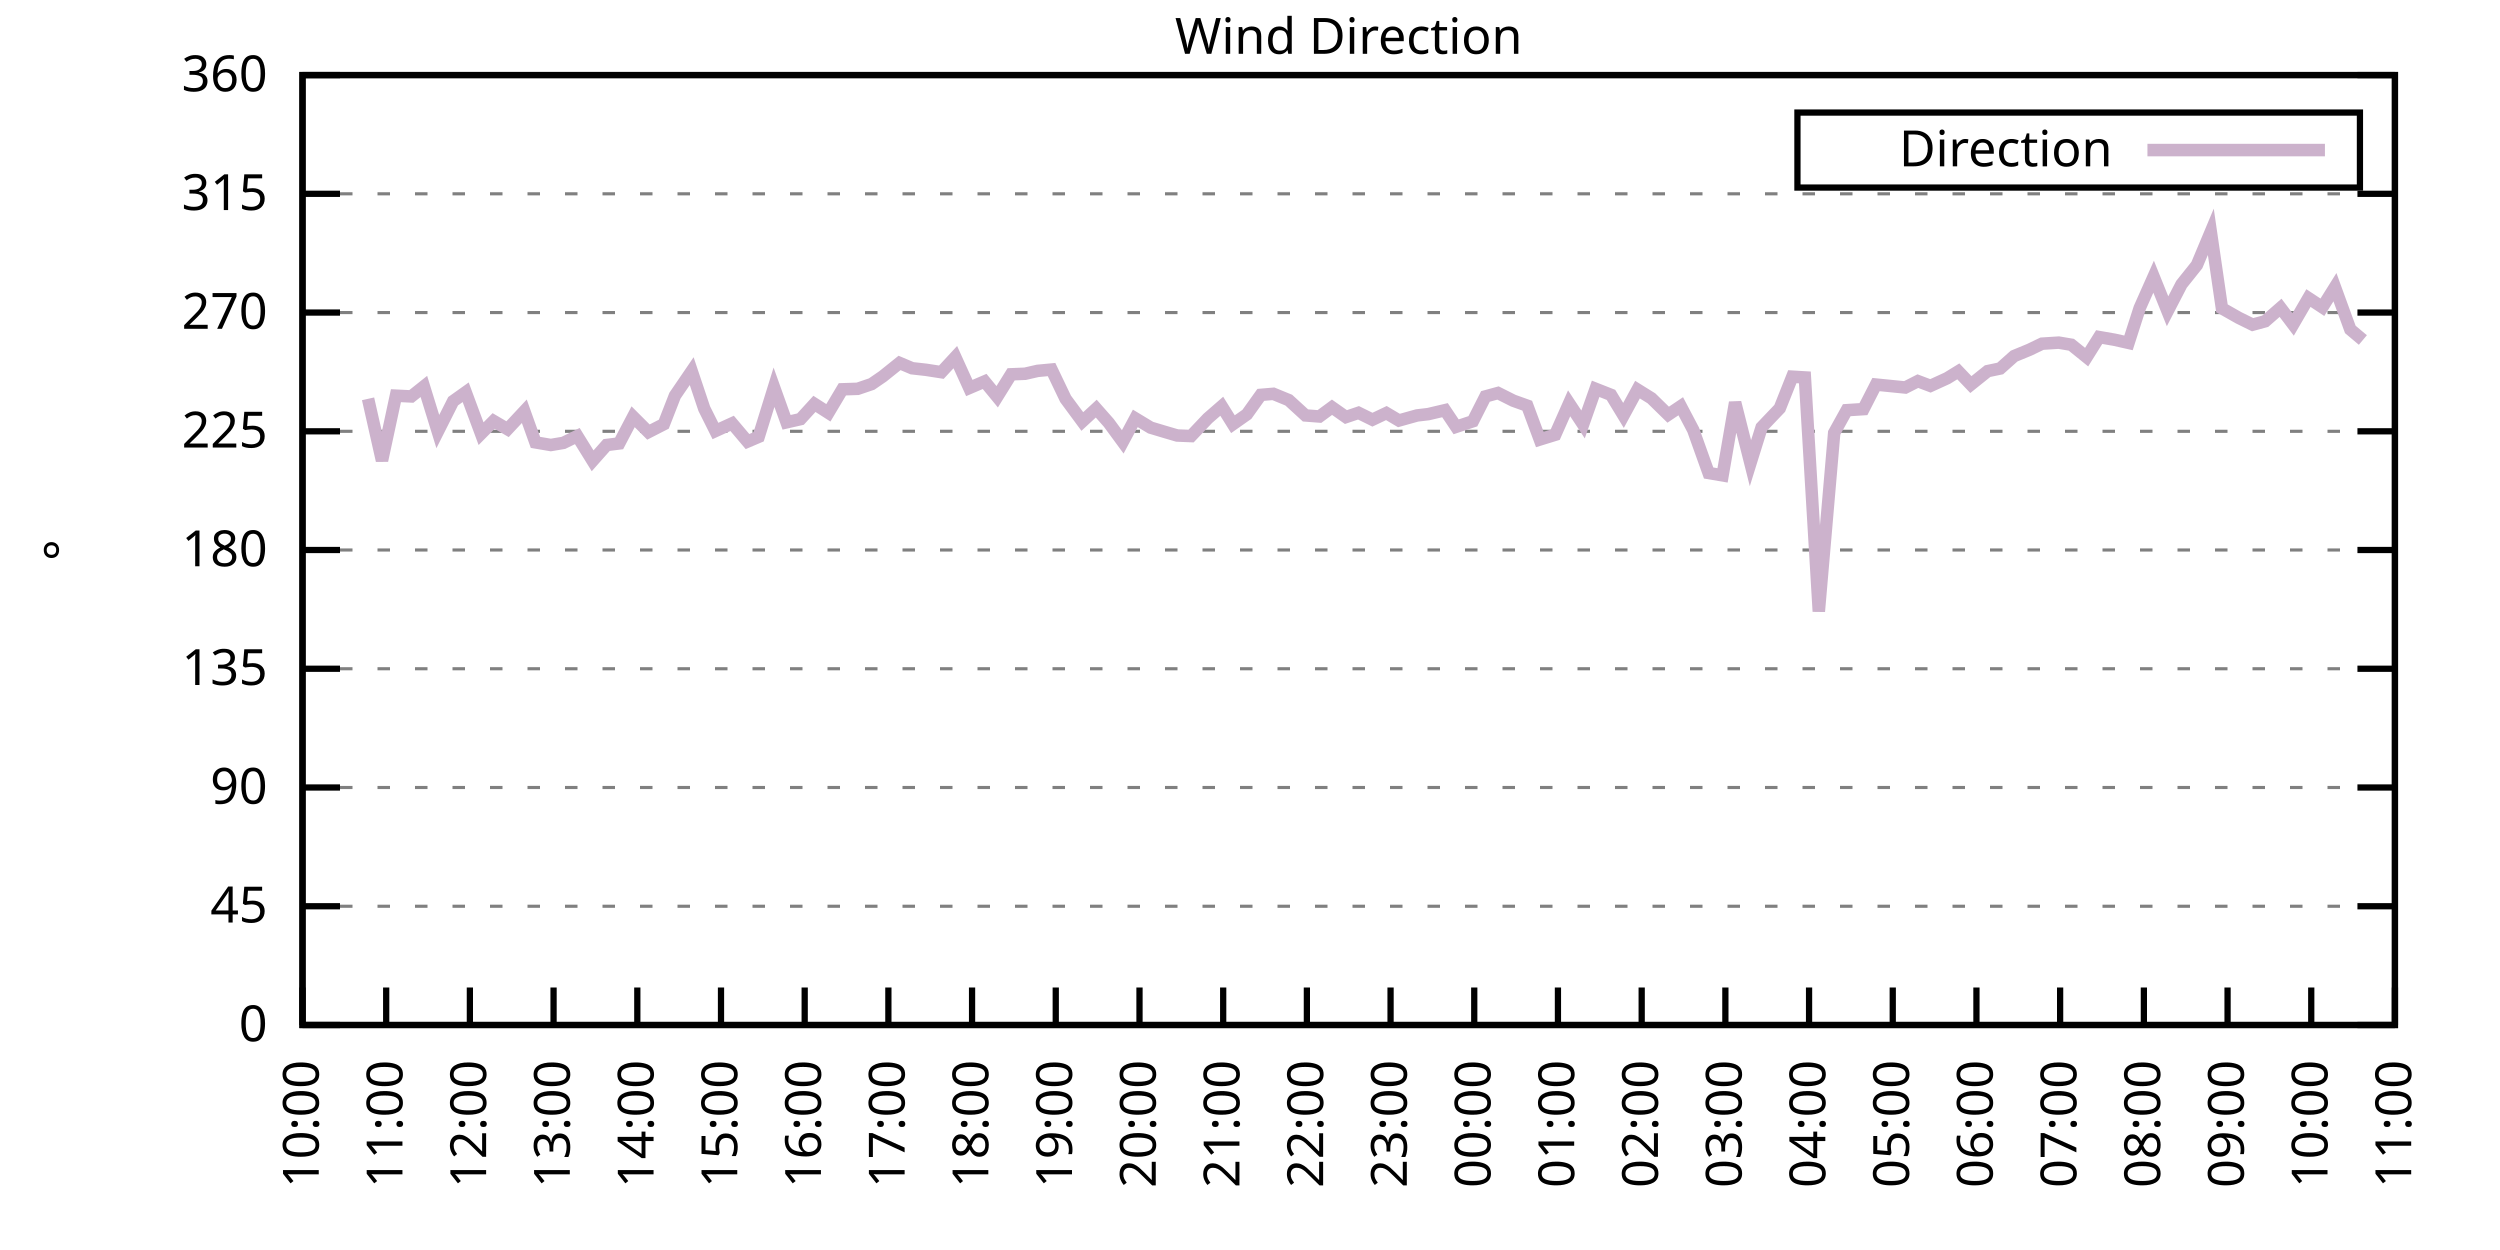
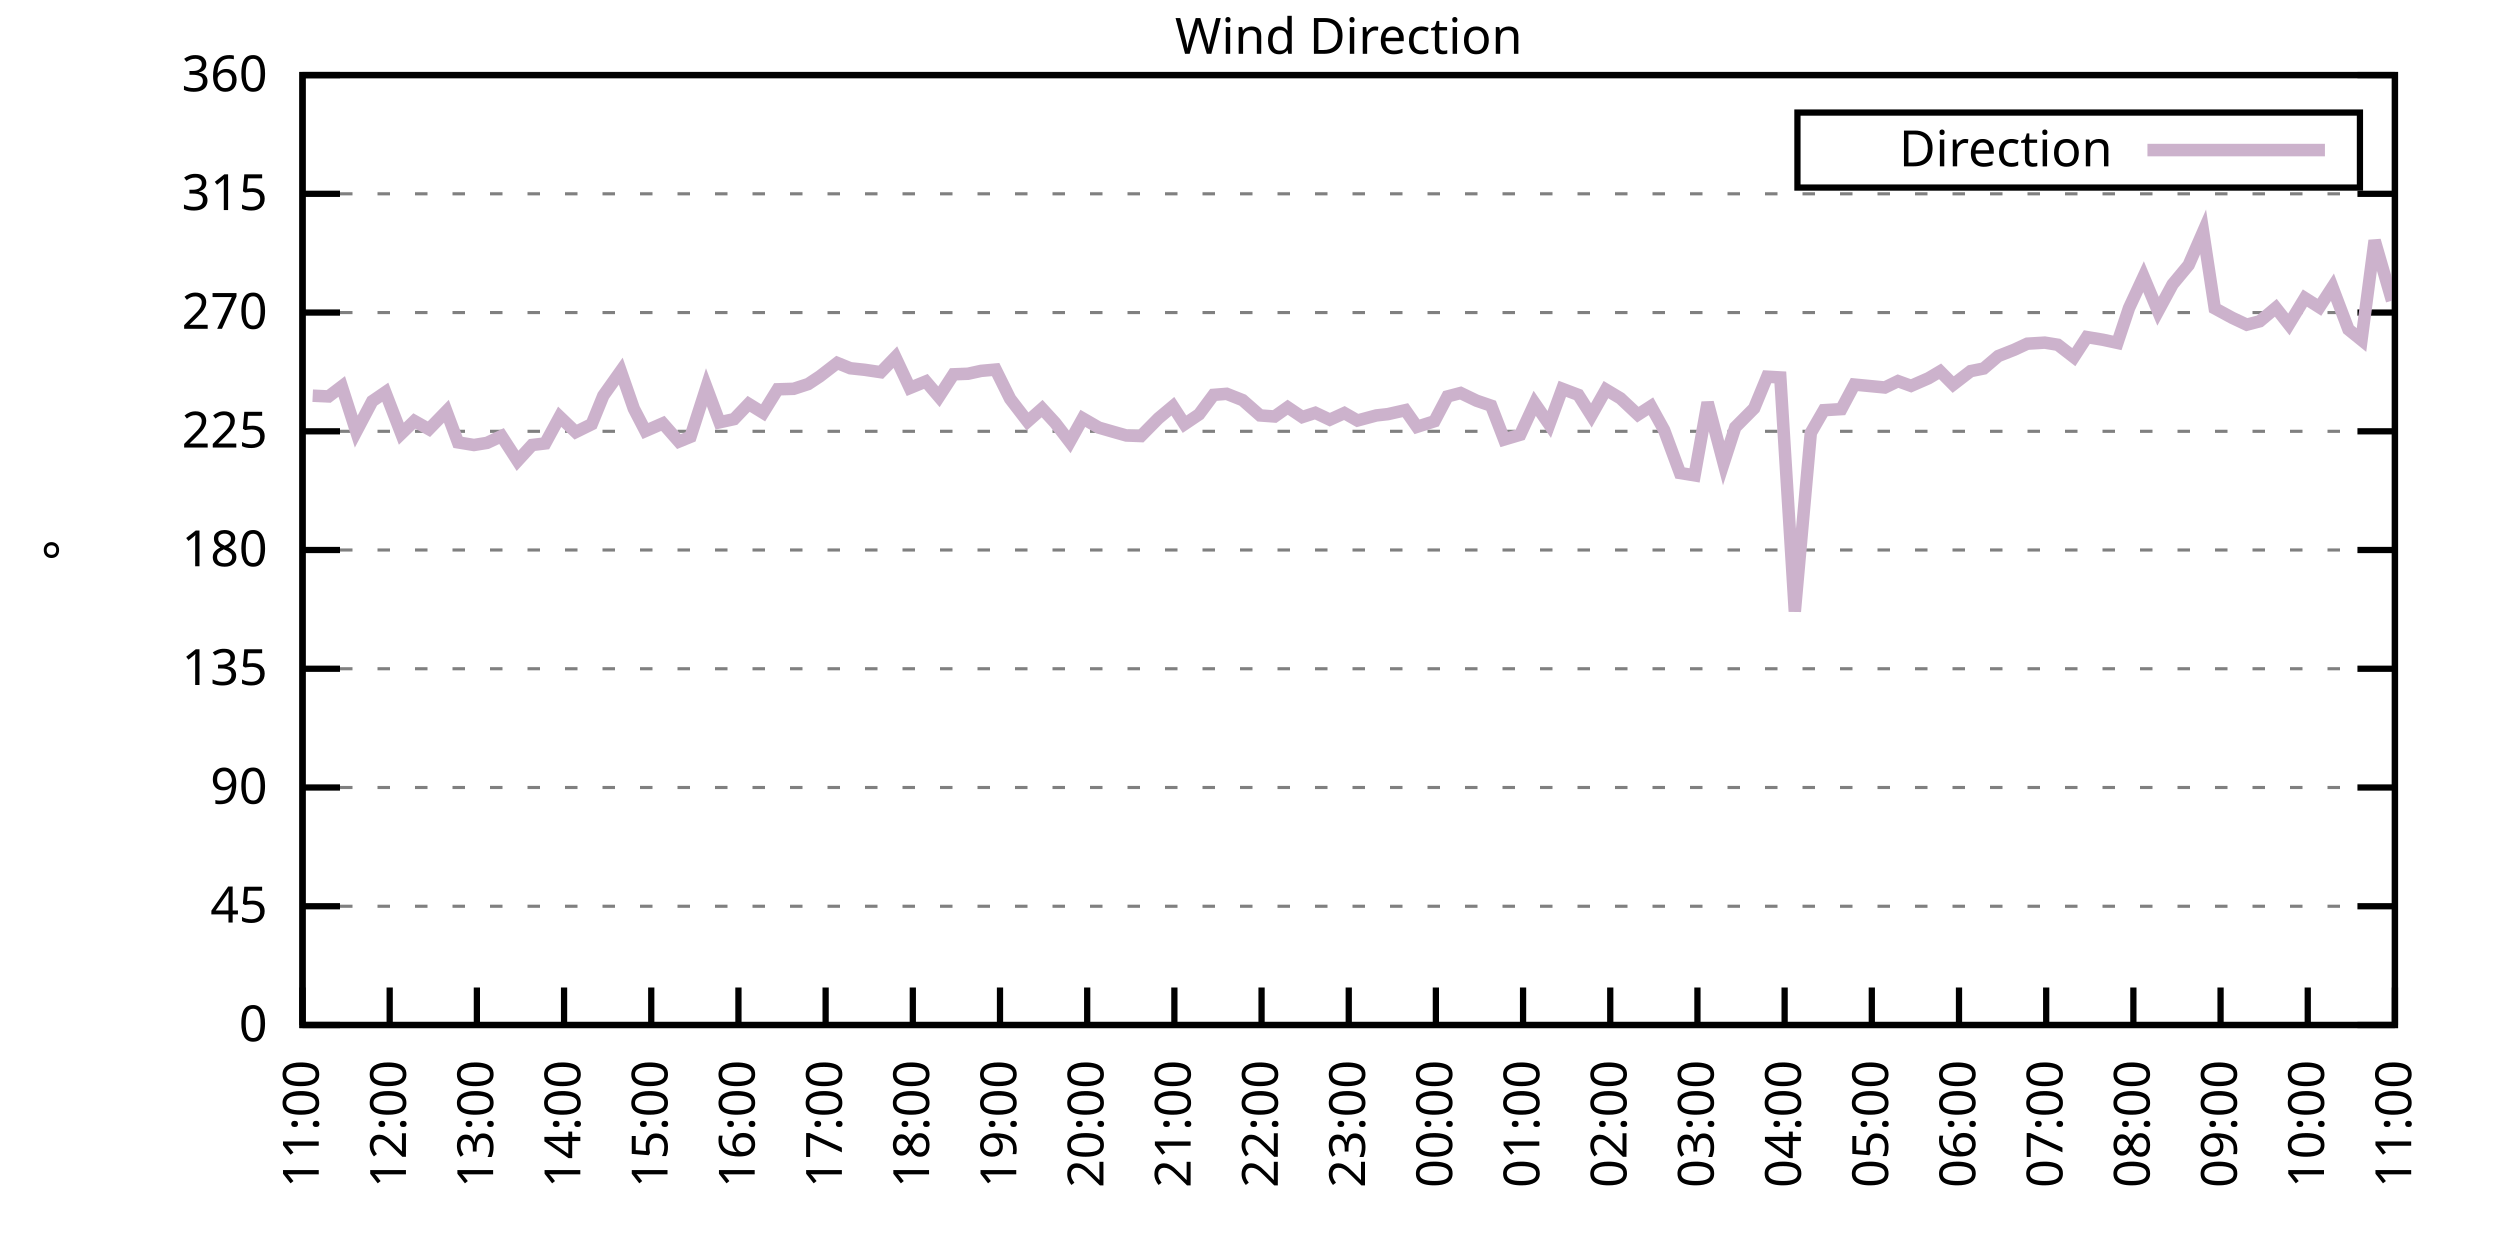
<svg xmlns="http://www.w3.org/2000/svg" xmlns:xlink="http://www.w3.org/1999/xlink" width="400" height="200" viewBox="0 0 400 200">
  <g id="gnuplot_canvas">
    <rect x="0" y="0" width="400" height="200" fill="none" />
    <defs>
      <circle id="gpDot" r="0.5" stroke-width="0.5" stroke="currentColor" />
      <path id="gpPt0" stroke-width="0.333" stroke="currentColor" d="M-1,0 h2 M0,-1 v2" />
      <path id="gpPt1" stroke-width="0.333" stroke="currentColor" d="M-1,-1 L1,1 M1,-1 L-1,1" />
      <path id="gpPt2" stroke-width="0.333" stroke="currentColor" d="M-1,0 L1,0 M0,-1 L0,1 M-1,-1 L1,1 M-1,1 L1,-1" />
      <rect id="gpPt3" stroke-width="0.333" stroke="currentColor" x="-1" y="-1" width="2" height="2" />
      <rect id="gpPt4" stroke-width="0.333" stroke="currentColor" fill="currentColor" x="-1" y="-1" width="2" height="2" />
      <circle id="gpPt5" stroke-width="0.333" stroke="currentColor" cx="0" cy="0" r="1" />
      <use xlink:href="#gpPt5" id="gpPt6" fill="currentColor" stroke="none" />
      <path id="gpPt7" stroke-width="0.333" stroke="currentColor" d="M0,-1.33 L-1.33,0.67 L1.33,0.67 z" />
      <use xlink:href="#gpPt7" id="gpPt8" fill="currentColor" stroke="none" />
      <use xlink:href="#gpPt7" id="gpPt9" stroke="currentColor" transform="rotate(180)" />
      <use xlink:href="#gpPt9" id="gpPt10" fill="currentColor" stroke="none" />
      <use xlink:href="#gpPt3" id="gpPt11" stroke="currentColor" transform="rotate(45)" />
      <use xlink:href="#gpPt11" id="gpPt12" fill="currentColor" stroke="none" />
      <path id="gpPt13" stroke-width="0.333" stroke="currentColor" d="M0,1.330 L1.265,0.411 L0.782,-1.067 L-0.782,-1.076 L-1.265,0.411 z" />
      <use xlink:href="#gpPt13" id="gpPt14" fill="currentColor" stroke="none" />
      <filter id="textbox" filterUnits="objectBoundingBox" x="0" y="0" height="1" width="1">
        <feFlood flood-color="white" flood-opacity="1" result="bgnd" />
        <feComposite in="SourceGraphic" in2="bgnd" operator="atop" />
      </filter>
      <filter id="greybox" filterUnits="objectBoundingBox" x="0" y="0" height="1" width="1">
        <feFlood flood-color="lightgrey" flood-opacity="1" result="grey" />
        <feComposite in="SourceGraphic" in2="grey" operator="atop" />
      </filter>
    </defs>
    <g fill="none" color="white" stroke="currentColor" stroke-width="1.00" stroke-linecap="butt" stroke-linejoin="miter">
</g>
    <g fill="none" color="black" stroke="currentColor" stroke-width="1.00" stroke-linecap="butt" stroke-linejoin="miter">
      <g stroke="none" shape-rendering="crispEdges">
        <polygon fill="rgb(255, 255, 255)" points="48.40,164.00 383.18,164.00 383.18,12.02 48.40,12.02 " />
      </g>
    </g>
    <g fill="none" color="black" stroke="currentColor" stroke-width="1.00" stroke-linecap="butt" stroke-linejoin="miter">
</g>
    <g fill="none" color="black" stroke="black" stroke-width="0.50" stroke-linecap="butt" stroke-linejoin="miter">
</g>
    <g fill="none" color="gray" stroke="currentColor" stroke-width="0.50" stroke-linecap="butt" stroke-linejoin="miter">
      <path stroke="gray" stroke-dasharray="2,4" class="gridline" d="M48.40,164.00 L383.19,164.00  " />
    </g>
    <g fill="none" color="gray" stroke="gray" stroke-width="1.00" stroke-linecap="butt" stroke-linejoin="miter">
</g>
    <g fill="none" color="black" stroke="currentColor" stroke-width="1.00" stroke-linecap="butt" stroke-linejoin="miter">
      <path stroke="black" d="M48.40,164.00 L54.40,164.00 M383.19,164.00 L377.19,164.00  " />
      <g transform="translate(42.80,166.60)" stroke="none" fill="black" font-family="Sans" font-size="8.00" text-anchor="end">
        <text>
          <tspan font-family="Sans"> 0</tspan>
        </text>
      </g>
    </g>
    <g fill="none" color="black" stroke="currentColor" stroke-width="1.00" stroke-linecap="butt" stroke-linejoin="miter">
</g>
    <g fill="none" color="black" stroke="black" stroke-width="0.50" stroke-linecap="butt" stroke-linejoin="miter">
</g>
    <g fill="none" color="gray" stroke="currentColor" stroke-width="0.50" stroke-linecap="butt" stroke-linejoin="miter">
      <path stroke="gray" stroke-dasharray="2,4" class="gridline" d="M48.40,145.00 L383.19,145.00  " />
    </g>
    <g fill="none" color="gray" stroke="gray" stroke-width="1.00" stroke-linecap="butt" stroke-linejoin="miter">
</g>
    <g fill="none" color="black" stroke="currentColor" stroke-width="1.00" stroke-linecap="butt" stroke-linejoin="miter">
      <path stroke="black" d="M48.40,145.00 L54.40,145.00 M383.19,145.00 L377.19,145.00  " />
      <g transform="translate(42.80,147.60)" stroke="none" fill="black" font-family="Sans" font-size="8.00" text-anchor="end">
        <text>
          <tspan font-family="Sans"> 45</tspan>
        </text>
      </g>
    </g>
    <g fill="none" color="black" stroke="currentColor" stroke-width="1.00" stroke-linecap="butt" stroke-linejoin="miter">
</g>
    <g fill="none" color="black" stroke="black" stroke-width="0.50" stroke-linecap="butt" stroke-linejoin="miter">
</g>
    <g fill="none" color="gray" stroke="currentColor" stroke-width="0.50" stroke-linecap="butt" stroke-linejoin="miter">
      <path stroke="gray" stroke-dasharray="2,4" class="gridline" d="M48.40,126.00 L383.19,126.00  " />
    </g>
    <g fill="none" color="gray" stroke="gray" stroke-width="1.00" stroke-linecap="butt" stroke-linejoin="miter">
</g>
    <g fill="none" color="black" stroke="currentColor" stroke-width="1.00" stroke-linecap="butt" stroke-linejoin="miter">
      <path stroke="black" d="M48.40,126.00 L54.40,126.00 M383.19,126.00 L377.19,126.00  " />
      <g transform="translate(42.80,128.60)" stroke="none" fill="black" font-family="Sans" font-size="8.00" text-anchor="end">
        <text>
          <tspan font-family="Sans"> 90</tspan>
        </text>
      </g>
    </g>
    <g fill="none" color="black" stroke="currentColor" stroke-width="1.00" stroke-linecap="butt" stroke-linejoin="miter">
</g>
    <g fill="none" color="black" stroke="black" stroke-width="0.50" stroke-linecap="butt" stroke-linejoin="miter">
</g>
    <g fill="none" color="gray" stroke="currentColor" stroke-width="0.50" stroke-linecap="butt" stroke-linejoin="miter">
      <path stroke="gray" stroke-dasharray="2,4" class="gridline" d="M48.40,107.00 L383.19,107.00  " />
    </g>
    <g fill="none" color="gray" stroke="gray" stroke-width="1.00" stroke-linecap="butt" stroke-linejoin="miter">
</g>
    <g fill="none" color="black" stroke="currentColor" stroke-width="1.00" stroke-linecap="butt" stroke-linejoin="miter">
      <path stroke="black" d="M48.40,107.00 L54.40,107.00 M383.19,107.00 L377.19,107.00  " />
      <g transform="translate(42.80,109.60)" stroke="none" fill="black" font-family="Sans" font-size="8.00" text-anchor="end">
        <text>
          <tspan font-family="Sans"> 135</tspan>
        </text>
      </g>
    </g>
    <g fill="none" color="black" stroke="currentColor" stroke-width="1.00" stroke-linecap="butt" stroke-linejoin="miter">
</g>
    <g fill="none" color="black" stroke="black" stroke-width="0.50" stroke-linecap="butt" stroke-linejoin="miter">
</g>
    <g fill="none" color="gray" stroke="currentColor" stroke-width="0.50" stroke-linecap="butt" stroke-linejoin="miter">
      <path stroke="gray" stroke-dasharray="2,4" class="gridline" d="M48.40,88.00 L383.19,88.00  " />
    </g>
    <g fill="none" color="gray" stroke="gray" stroke-width="1.00" stroke-linecap="butt" stroke-linejoin="miter">
</g>
    <g fill="none" color="black" stroke="currentColor" stroke-width="1.00" stroke-linecap="butt" stroke-linejoin="miter">
      <path stroke="black" d="M48.40,88.00 L54.40,88.00 M383.19,88.00 L377.19,88.00  " />
      <g transform="translate(42.80,90.60)" stroke="none" fill="black" font-family="Sans" font-size="8.00" text-anchor="end">
        <text>
          <tspan font-family="Sans"> 180</tspan>
        </text>
      </g>
    </g>
    <g fill="none" color="black" stroke="currentColor" stroke-width="1.00" stroke-linecap="butt" stroke-linejoin="miter">
</g>
    <g fill="none" color="black" stroke="black" stroke-width="0.50" stroke-linecap="butt" stroke-linejoin="miter">
</g>
    <g fill="none" color="gray" stroke="currentColor" stroke-width="0.50" stroke-linecap="butt" stroke-linejoin="miter">
      <path stroke="gray" stroke-dasharray="2,4" class="gridline" d="M48.40,69.01 L383.19,69.01  " />
    </g>
    <g fill="none" color="gray" stroke="gray" stroke-width="1.00" stroke-linecap="butt" stroke-linejoin="miter">
</g>
    <g fill="none" color="black" stroke="currentColor" stroke-width="1.00" stroke-linecap="butt" stroke-linejoin="miter">
      <path stroke="black" d="M48.40,69.01 L54.40,69.01 M383.19,69.01 L377.19,69.01  " />
      <g transform="translate(42.80,71.61)" stroke="none" fill="black" font-family="Sans" font-size="8.00" text-anchor="end">
        <text>
          <tspan font-family="Sans"> 225</tspan>
        </text>
      </g>
    </g>
    <g fill="none" color="black" stroke="currentColor" stroke-width="1.00" stroke-linecap="butt" stroke-linejoin="miter">
</g>
    <g fill="none" color="black" stroke="black" stroke-width="0.50" stroke-linecap="butt" stroke-linejoin="miter">
</g>
    <g fill="none" color="gray" stroke="currentColor" stroke-width="0.50" stroke-linecap="butt" stroke-linejoin="miter">
      <path stroke="gray" stroke-dasharray="2,4" class="gridline" d="M48.40,50.01 L383.19,50.01  " />
    </g>
    <g fill="none" color="gray" stroke="gray" stroke-width="1.00" stroke-linecap="butt" stroke-linejoin="miter">
</g>
    <g fill="none" color="black" stroke="currentColor" stroke-width="1.00" stroke-linecap="butt" stroke-linejoin="miter">
      <path stroke="black" d="M48.40,50.01 L54.40,50.01 M383.19,50.01 L377.19,50.01  " />
      <g transform="translate(42.80,52.61)" stroke="none" fill="black" font-family="Sans" font-size="8.00" text-anchor="end">
        <text>
          <tspan font-family="Sans"> 270</tspan>
        </text>
      </g>
    </g>
    <g fill="none" color="black" stroke="currentColor" stroke-width="1.00" stroke-linecap="butt" stroke-linejoin="miter">
</g>
    <g fill="none" color="black" stroke="black" stroke-width="0.50" stroke-linecap="butt" stroke-linejoin="miter">
</g>
    <g fill="none" color="gray" stroke="currentColor" stroke-width="0.50" stroke-linecap="butt" stroke-linejoin="miter">
      <path stroke="gray" stroke-dasharray="2,4" class="gridline" d="M48.40,31.01 L383.19,31.01  " />
    </g>
    <g fill="none" color="gray" stroke="gray" stroke-width="1.00" stroke-linecap="butt" stroke-linejoin="miter">
</g>
    <g fill="none" color="black" stroke="currentColor" stroke-width="1.00" stroke-linecap="butt" stroke-linejoin="miter">
      <path stroke="black" d="M48.40,31.01 L54.40,31.01 M383.19,31.01 L377.19,31.01  " />
      <g transform="translate(42.80,33.61)" stroke="none" fill="black" font-family="Sans" font-size="8.00" text-anchor="end">
        <text>
          <tspan font-family="Sans"> 315</tspan>
        </text>
      </g>
    </g>
    <g fill="none" color="black" stroke="currentColor" stroke-width="1.00" stroke-linecap="butt" stroke-linejoin="miter">
</g>
    <g fill="none" color="black" stroke="black" stroke-width="0.50" stroke-linecap="butt" stroke-linejoin="miter">
</g>
    <g fill="none" color="gray" stroke="currentColor" stroke-width="0.50" stroke-linecap="butt" stroke-linejoin="miter">
      <path stroke="gray" stroke-dasharray="2,4" class="gridline" d="M48.40,12.01 L383.19,12.01  " />
    </g>
    <g fill="none" color="gray" stroke="gray" stroke-width="1.00" stroke-linecap="butt" stroke-linejoin="miter">
</g>
    <g fill="none" color="black" stroke="currentColor" stroke-width="1.00" stroke-linecap="butt" stroke-linejoin="miter">
      <path stroke="black" d="M48.40,12.01 L54.40,12.01 M383.19,12.01 L377.19,12.01  " />
      <g transform="translate(42.80,14.61)" stroke="none" fill="black" font-family="Sans" font-size="8.00" text-anchor="end">
        <text>
          <tspan font-family="Sans"> 360</tspan>
        </text>
      </g>
    </g>
    <g fill="none" color="black" stroke="currentColor" stroke-width="1.00" stroke-linecap="butt" stroke-linejoin="miter">
      <path stroke="black" d="M48.40,164.00 L48.40,158.00  " />
      <g transform="translate(51.00,169.60) rotate(270.00)" stroke="none" fill="black" font-family="Sans" font-size="8.00" text-anchor="end">
        <text>
-           <tspan font-family="Sans">10:00</tspan>
-         </text>
-       </g>
-     </g>
-     <g fill="none" color="black" stroke="currentColor" stroke-width="1.00" stroke-linecap="butt" stroke-linejoin="miter">
-       <path stroke="black" d="M61.79,164.00 L61.79,158.00  " />
-       <g transform="translate(64.39,169.60) rotate(270.00)" stroke="none" fill="black" font-family="Sans" font-size="8.00" text-anchor="end">
-         <text>
          <tspan font-family="Sans">11:00</tspan>
        </text>
      </g>
    </g>
    <g fill="none" color="black" stroke="currentColor" stroke-width="1.00" stroke-linecap="butt" stroke-linejoin="miter">
-       <path stroke="black" d="M75.18,164.00 L75.18,158.00  " />
-       <g transform="translate(77.78,169.60) rotate(270.00)" stroke="none" fill="black" font-family="Sans" font-size="8.00" text-anchor="end">
+       <path stroke="black" d="M62.35,164.00 L62.35,158.00  " />
+       <g transform="translate(64.95,169.60) rotate(270.00)" stroke="none" fill="black" font-family="Sans" font-size="8.00" text-anchor="end">
        <text>
          <tspan font-family="Sans">12:00</tspan>
        </text>
      </g>
    </g>
    <g fill="none" color="black" stroke="currentColor" stroke-width="1.00" stroke-linecap="butt" stroke-linejoin="miter">
-       <path stroke="black" d="M88.57,164.00 L88.57,158.00  " />
-       <g transform="translate(91.17,169.60) rotate(270.00)" stroke="none" fill="black" font-family="Sans" font-size="8.00" text-anchor="end">
+       <path stroke="black" d="M76.30,164.00 L76.30,158.00  " />
+       <g transform="translate(78.90,169.60) rotate(270.00)" stroke="none" fill="black" font-family="Sans" font-size="8.00" text-anchor="end">
        <text>
          <tspan font-family="Sans">13:00</tspan>
        </text>
      </g>
    </g>
    <g fill="none" color="black" stroke="currentColor" stroke-width="1.00" stroke-linecap="butt" stroke-linejoin="miter">
-       <path stroke="black" d="M101.97,164.00 L101.97,158.00  " />
-       <g transform="translate(104.57,169.60) rotate(270.00)" stroke="none" fill="black" font-family="Sans" font-size="8.00" text-anchor="end">
+       <path stroke="black" d="M90.25,164.00 L90.25,158.00  " />
+       <g transform="translate(92.85,169.60) rotate(270.00)" stroke="none" fill="black" font-family="Sans" font-size="8.00" text-anchor="end">
        <text>
          <tspan font-family="Sans">14:00</tspan>
        </text>
      </g>
    </g>
    <g fill="none" color="black" stroke="currentColor" stroke-width="1.00" stroke-linecap="butt" stroke-linejoin="miter">
-       <path stroke="black" d="M115.36,164.00 L115.36,158.00  " />
-       <g transform="translate(117.96,169.60) rotate(270.00)" stroke="none" fill="black" font-family="Sans" font-size="8.00" text-anchor="end">
+       <path stroke="black" d="M104.20,164.00 L104.20,158.00  " />
+       <g transform="translate(106.80,169.60) rotate(270.00)" stroke="none" fill="black" font-family="Sans" font-size="8.00" text-anchor="end">
        <text>
          <tspan font-family="Sans">15:00</tspan>
        </text>
      </g>
    </g>
    <g fill="none" color="black" stroke="currentColor" stroke-width="1.00" stroke-linecap="butt" stroke-linejoin="miter">
-       <path stroke="black" d="M128.75,164.00 L128.75,158.00  " />
-       <g transform="translate(131.35,169.60) rotate(270.00)" stroke="none" fill="black" font-family="Sans" font-size="8.00" text-anchor="end">
+       <path stroke="black" d="M118.15,164.00 L118.15,158.00  " />
+       <g transform="translate(120.75,169.60) rotate(270.00)" stroke="none" fill="black" font-family="Sans" font-size="8.00" text-anchor="end">
        <text>
          <tspan font-family="Sans">16:00</tspan>
        </text>
      </g>
    </g>
    <g fill="none" color="black" stroke="currentColor" stroke-width="1.00" stroke-linecap="butt" stroke-linejoin="miter">
-       <path stroke="black" d="M142.14,164.00 L142.14,158.00  " />
-       <g transform="translate(144.74,169.60) rotate(270.00)" stroke="none" fill="black" font-family="Sans" font-size="8.00" text-anchor="end">
+       <path stroke="black" d="M132.10,164.00 L132.10,158.00  " />
+       <g transform="translate(134.70,169.60) rotate(270.00)" stroke="none" fill="black" font-family="Sans" font-size="8.00" text-anchor="end">
        <text>
          <tspan font-family="Sans">17:00</tspan>
        </text>
      </g>
    </g>
    <g fill="none" color="black" stroke="currentColor" stroke-width="1.00" stroke-linecap="butt" stroke-linejoin="miter">
-       <path stroke="black" d="M155.53,164.00 L155.53,158.00  " />
-       <g transform="translate(158.13,169.60) rotate(270.00)" stroke="none" fill="black" font-family="Sans" font-size="8.00" text-anchor="end">
+       <path stroke="black" d="M146.05,164.00 L146.05,158.00  " />
+       <g transform="translate(148.65,169.60) rotate(270.00)" stroke="none" fill="black" font-family="Sans" font-size="8.00" text-anchor="end">
        <text>
          <tspan font-family="Sans">18:00</tspan>
        </text>
      </g>
    </g>
    <g fill="none" color="black" stroke="currentColor" stroke-width="1.00" stroke-linecap="butt" stroke-linejoin="miter">
-       <path stroke="black" d="M168.92,164.00 L168.92,158.00  " />
-       <g transform="translate(171.52,169.60) rotate(270.00)" stroke="none" fill="black" font-family="Sans" font-size="8.00" text-anchor="end">
+       <path stroke="black" d="M160.00,164.00 L160.00,158.00  " />
+       <g transform="translate(162.60,169.60) rotate(270.00)" stroke="none" fill="black" font-family="Sans" font-size="8.00" text-anchor="end">
        <text>
          <tspan font-family="Sans">19:00</tspan>
        </text>
      </g>
    </g>
    <g fill="none" color="black" stroke="currentColor" stroke-width="1.00" stroke-linecap="butt" stroke-linejoin="miter">
-       <path stroke="black" d="M182.32,164.00 L182.32,158.00  " />
-       <g transform="translate(184.92,169.60) rotate(270.00)" stroke="none" fill="black" font-family="Sans" font-size="8.00" text-anchor="end">
+       <path stroke="black" d="M173.95,164.00 L173.95,158.00  " />
+       <g transform="translate(176.55,169.60) rotate(270.00)" stroke="none" fill="black" font-family="Sans" font-size="8.00" text-anchor="end">
        <text>
          <tspan font-family="Sans">20:00</tspan>
        </text>
      </g>
    </g>
    <g fill="none" color="black" stroke="currentColor" stroke-width="1.00" stroke-linecap="butt" stroke-linejoin="miter">
-       <path stroke="black" d="M195.71,164.00 L195.71,158.00  " />
-       <g transform="translate(198.31,169.60) rotate(270.00)" stroke="none" fill="black" font-family="Sans" font-size="8.00" text-anchor="end">
+       <path stroke="black" d="M187.90,164.00 L187.90,158.00  " />
+       <g transform="translate(190.50,169.60) rotate(270.00)" stroke="none" fill="black" font-family="Sans" font-size="8.00" text-anchor="end">
        <text>
          <tspan font-family="Sans">21:00</tspan>
        </text>
      </g>
    </g>
    <g fill="none" color="black" stroke="currentColor" stroke-width="1.00" stroke-linecap="butt" stroke-linejoin="miter">
-       <path stroke="black" d="M209.10,164.00 L209.10,158.00  " />
-       <g transform="translate(211.70,169.60) rotate(270.00)" stroke="none" fill="black" font-family="Sans" font-size="8.00" text-anchor="end">
+       <path stroke="black" d="M201.85,164.00 L201.85,158.00  " />
+       <g transform="translate(204.45,169.60) rotate(270.00)" stroke="none" fill="black" font-family="Sans" font-size="8.00" text-anchor="end">
        <text>
          <tspan font-family="Sans">22:00</tspan>
        </text>
      </g>
    </g>
    <g fill="none" color="black" stroke="currentColor" stroke-width="1.00" stroke-linecap="butt" stroke-linejoin="miter">
-       <path stroke="black" d="M222.49,164.00 L222.49,158.00  " />
-       <g transform="translate(225.09,169.60) rotate(270.00)" stroke="none" fill="black" font-family="Sans" font-size="8.00" text-anchor="end">
+       <path stroke="black" d="M215.80,164.00 L215.80,158.00  " />
+       <g transform="translate(218.40,169.60) rotate(270.00)" stroke="none" fill="black" font-family="Sans" font-size="8.00" text-anchor="end">
        <text>
          <tspan font-family="Sans">23:00</tspan>
        </text>
      </g>
    </g>
    <g fill="none" color="black" stroke="currentColor" stroke-width="1.00" stroke-linecap="butt" stroke-linejoin="miter">
-       <path stroke="black" d="M235.88,164.00 L235.88,158.00  " />
-       <g transform="translate(238.48,169.60) rotate(270.00)" stroke="none" fill="black" font-family="Sans" font-size="8.00" text-anchor="end">
+       <path stroke="black" d="M229.74,164.00 L229.74,158.00  " />
+       <g transform="translate(232.34,169.60) rotate(270.00)" stroke="none" fill="black" font-family="Sans" font-size="8.00" text-anchor="end">
        <text>
          <tspan font-family="Sans">00:00</tspan>
        </text>
      </g>
    </g>
    <g fill="none" color="black" stroke="currentColor" stroke-width="1.00" stroke-linecap="butt" stroke-linejoin="miter">
-       <path stroke="black" d="M249.27,164.00 L249.27,158.00  " />
-       <g transform="translate(251.87,169.60) rotate(270.00)" stroke="none" fill="black" font-family="Sans" font-size="8.00" text-anchor="end">
+       <path stroke="black" d="M243.69,164.00 L243.69,158.00  " />
+       <g transform="translate(246.29,169.60) rotate(270.00)" stroke="none" fill="black" font-family="Sans" font-size="8.00" text-anchor="end">
        <text>
          <tspan font-family="Sans">01:00</tspan>
        </text>
      </g>
    </g>
    <g fill="none" color="black" stroke="currentColor" stroke-width="1.00" stroke-linecap="butt" stroke-linejoin="miter">
-       <path stroke="black" d="M262.67,164.00 L262.67,158.00  " />
-       <g transform="translate(265.27,169.60) rotate(270.00)" stroke="none" fill="black" font-family="Sans" font-size="8.00" text-anchor="end">
+       <path stroke="black" d="M257.64,164.00 L257.64,158.00  " />
+       <g transform="translate(260.24,169.60) rotate(270.00)" stroke="none" fill="black" font-family="Sans" font-size="8.00" text-anchor="end">
        <text>
          <tspan font-family="Sans">02:00</tspan>
        </text>
      </g>
    </g>
    <g fill="none" color="black" stroke="currentColor" stroke-width="1.00" stroke-linecap="butt" stroke-linejoin="miter">
-       <path stroke="black" d="M276.06,164.00 L276.06,158.00  " />
-       <g transform="translate(278.66,169.60) rotate(270.00)" stroke="none" fill="black" font-family="Sans" font-size="8.00" text-anchor="end">
+       <path stroke="black" d="M271.59,164.00 L271.59,158.00  " />
+       <g transform="translate(274.19,169.60) rotate(270.00)" stroke="none" fill="black" font-family="Sans" font-size="8.00" text-anchor="end">
        <text>
          <tspan font-family="Sans">03:00</tspan>
        </text>
      </g>
    </g>
    <g fill="none" color="black" stroke="currentColor" stroke-width="1.00" stroke-linecap="butt" stroke-linejoin="miter">
-       <path stroke="black" d="M289.45,164.00 L289.45,158.00  " />
-       <g transform="translate(292.05,169.60) rotate(270.00)" stroke="none" fill="black" font-family="Sans" font-size="8.00" text-anchor="end">
+       <path stroke="black" d="M285.54,164.00 L285.54,158.00  " />
+       <g transform="translate(288.14,169.60) rotate(270.00)" stroke="none" fill="black" font-family="Sans" font-size="8.00" text-anchor="end">
        <text>
          <tspan font-family="Sans">04:00</tspan>
        </text>
      </g>
    </g>
    <g fill="none" color="black" stroke="currentColor" stroke-width="1.00" stroke-linecap="butt" stroke-linejoin="miter">
-       <path stroke="black" d="M302.84,164.00 L302.84,158.00  " />
-       <g transform="translate(305.44,169.60) rotate(270.00)" stroke="none" fill="black" font-family="Sans" font-size="8.00" text-anchor="end">
+       <path stroke="black" d="M299.49,164.00 L299.49,158.00  " />
+       <g transform="translate(302.09,169.60) rotate(270.00)" stroke="none" fill="black" font-family="Sans" font-size="8.00" text-anchor="end">
        <text>
          <tspan font-family="Sans">05:00</tspan>
        </text>
      </g>
    </g>
    <g fill="none" color="black" stroke="currentColor" stroke-width="1.00" stroke-linecap="butt" stroke-linejoin="miter">
-       <path stroke="black" d="M316.23,164.00 L316.23,158.00  " />
-       <g transform="translate(318.83,169.60) rotate(270.00)" stroke="none" fill="black" font-family="Sans" font-size="8.00" text-anchor="end">
+       <path stroke="black" d="M313.44,164.00 L313.44,158.00  " />
+       <g transform="translate(316.04,169.60) rotate(270.00)" stroke="none" fill="black" font-family="Sans" font-size="8.00" text-anchor="end">
        <text>
          <tspan font-family="Sans">06:00</tspan>
        </text>
      </g>
    </g>
    <g fill="none" color="black" stroke="currentColor" stroke-width="1.00" stroke-linecap="butt" stroke-linejoin="miter">
-       <path stroke="black" d="M329.62,164.00 L329.62,158.00  " />
-       <g transform="translate(332.22,169.60) rotate(270.00)" stroke="none" fill="black" font-family="Sans" font-size="8.00" text-anchor="end">
+       <path stroke="black" d="M327.39,164.00 L327.39,158.00  " />
+       <g transform="translate(329.99,169.60) rotate(270.00)" stroke="none" fill="black" font-family="Sans" font-size="8.00" text-anchor="end">
        <text>
          <tspan font-family="Sans">07:00</tspan>
        </text>
      </g>
    </g>
    <g fill="none" color="black" stroke="currentColor" stroke-width="1.00" stroke-linecap="butt" stroke-linejoin="miter">
-       <path stroke="black" d="M343.02,164.00 L343.02,158.00  " />
-       <g transform="translate(345.62,169.60) rotate(270.00)" stroke="none" fill="black" font-family="Sans" font-size="8.00" text-anchor="end">
+       <path stroke="black" d="M341.34,164.00 L341.34,158.00  " />
+       <g transform="translate(343.94,169.60) rotate(270.00)" stroke="none" fill="black" font-family="Sans" font-size="8.00" text-anchor="end">
        <text>
          <tspan font-family="Sans">08:00</tspan>
        </text>
      </g>
    </g>
    <g fill="none" color="black" stroke="currentColor" stroke-width="1.00" stroke-linecap="butt" stroke-linejoin="miter">
-       <path stroke="black" d="M356.41,164.00 L356.41,158.00  " />
-       <g transform="translate(359.01,169.60) rotate(270.00)" stroke="none" fill="black" font-family="Sans" font-size="8.00" text-anchor="end">
+       <path stroke="black" d="M355.29,164.00 L355.29,158.00  " />
+       <g transform="translate(357.89,169.60) rotate(270.00)" stroke="none" fill="black" font-family="Sans" font-size="8.00" text-anchor="end">
        <text>
          <tspan font-family="Sans">09:00</tspan>
        </text>
      </g>
    </g>
    <g fill="none" color="black" stroke="currentColor" stroke-width="1.00" stroke-linecap="butt" stroke-linejoin="miter">
-       <path stroke="black" d="M369.80,164.00 L369.80,158.00  " />
-       <g transform="translate(372.40,169.60) rotate(270.00)" stroke="none" fill="black" font-family="Sans" font-size="8.00" text-anchor="end">
+       <path stroke="black" d="M369.24,164.00 L369.24,158.00  " />
+       <g transform="translate(371.84,169.60) rotate(270.00)" stroke="none" fill="black" font-family="Sans" font-size="8.00" text-anchor="end">
        <text>
          <tspan font-family="Sans">10:00</tspan>
        </text>
      </g>
    </g>
    <g fill="none" color="black" stroke="currentColor" stroke-width="1.00" stroke-linecap="butt" stroke-linejoin="miter">
      <path stroke="black" d="M383.19,164.00 L383.19,158.00  " />
      <g transform="translate(385.79,169.60) rotate(270.00)" stroke="none" fill="black" font-family="Sans" font-size="8.00" text-anchor="end">
        <text>
          <tspan font-family="Sans">11:00</tspan>
        </text>
      </g>
    </g>
    <g fill="none" color="black" stroke="currentColor" stroke-width="1.00" stroke-linecap="butt" stroke-linejoin="miter">
</g>
    <g fill="none" color="black" stroke="currentColor" stroke-width="1.00" stroke-linecap="butt" stroke-linejoin="miter">
      <path stroke="black" d="M48.40,12.01 L48.40,164.00 L383.19,164.00 L383.19,12.01 L48.40,12.01 Z  " />
    </g>
    <g fill="none" color="black" stroke="currentColor" stroke-width="1.00" stroke-linecap="butt" stroke-linejoin="miter">
</g>
    <g fill="none" color="black" stroke="currentColor" stroke-width="1.00" stroke-linecap="butt" stroke-linejoin="miter">
      <path stroke="black" d="M287.59,30.01 L287.59,18.01 L377.59,18.01 L377.59,30.01 L287.59,30.01 Z  " />
    </g>
    <g id="Wind_direction_plot_1">
      <g fill="none" color="white" stroke="black" stroke-width="2.00" stroke-linecap="butt" stroke-linejoin="miter">
</g>
      <g fill="none" color="black" stroke="currentColor" stroke-width="2.00" stroke-linecap="butt" stroke-linejoin="miter">
        <g transform="translate(337.99,26.61)" stroke="none" fill="black" font-family="Sans" font-size="8.00" text-anchor="end">
          <text>
            <tspan font-family="Sans">Direction</tspan>
          </text>
        </g>
      </g>
      <g fill="none" color="black" stroke="currentColor" stroke-width="2.00" stroke-linecap="butt" stroke-linejoin="miter">
-         <path stroke="rgb(204, 178, 204)" d="M343.59,24.01 L371.99,24.01 M58.89,63.81 L61.12,73.69 L63.35,63.31 L65.81,63.43 L67.82,61.83 L70.05,69.05   L72.50,64.19 L74.51,62.76 L76.97,69.39 L78.98,67.36 L81.21,68.67 L83.89,65.80 L85.67,70.78 L88.13,71.20   L90.14,70.86 L92.37,69.77 L94.82,73.73 L97.06,71.20 L99.06,70.95 L101.30,66.68 L103.75,69.13 L106.21,67.87   L107.99,63.31 L110.67,59.38 L112.68,65.38 L114.47,68.96 L117.14,67.74 L119.60,70.65 L121.38,69.89 L123.84,61.96   L125.85,67.57 L128.08,67.06 L130.31,64.62 L132.54,66.05 L134.78,62.29 L137.23,62.21 L139.46,61.45 L141.25,60.22   L143.93,58.07 L145.94,58.92 L148.17,59.17 L150.62,59.55 L152.85,57.14 L155.09,62.08 L157.54,61.03 L159.55,63.48   L161.78,59.89 L164.01,59.80 L166.02,59.34 L168.25,59.13 L170.49,63.81 L173.17,67.44 L175.40,65.38 L177.41,67.66   L179.64,70.70 L181.65,66.94 L184.10,68.42 L186.33,69.09 L188.34,69.68 L190.57,69.77 L193.25,66.94 L195.48,65.00   L197.27,67.87 L199.50,66.30 L201.73,63.18 L203.74,63.01 L206.20,64.02 L208.88,66.47 L211.11,66.64 L213.12,65.16   L215.35,66.73 L217.36,66.05 L219.59,67.15 L221.82,66.09 L223.83,67.28 L226.73,66.47 L228.52,66.26 L231.20,65.63   L232.98,68.29 L235.66,67.40 L237.67,63.43 L239.68,62.88 L242.13,64.11 L244.36,64.91 L246.37,70.32 L248.83,69.56   L251.06,64.53 L253.29,67.91 L255.30,62.21 L257.76,63.18 L259.76,66.47 L262.00,62.34 L264.23,63.73 L266.91,66.35   L268.92,65.00 L270.92,68.80 L273.38,75.68 L275.61,76.06 L277.62,64.40 L280.07,74.11 L281.86,68.37 L284.76,65.33   L286.77,60.27 L288.78,60.39 L291.01,97.84 L293.47,69.26 L295.48,65.63 L298.15,65.46 L300.16,61.53 L304.85,62.00   L306.86,60.98 L308.87,61.74 L311.54,60.52 L313.33,59.42 L315.34,61.53 L318.02,59.38 L320.03,58.96 L322.26,56.97   L324.71,55.96 L326.72,54.99 L329.40,54.82 L331.41,55.16 L333.86,57.14 L335.87,53.93 L338.33,54.36 L340.56,54.86   L342.35,49.29 L344.58,44.27 L346.81,49.80 L349.04,45.49 L351.50,42.41 L353.73,37.09 L355.51,49.33 L358.19,50.85   L360.42,51.95 L362.43,51.40 L364.89,49.25 L366.90,51.91 L369.35,47.69 L371.58,49.16 L373.59,45.95 L376.05,52.71   L378.06,54.40  " />
+         <path stroke="rgb(204, 178, 204)" d="M343.59,24.01 L371.99,24.01 M50.03,63.31 L52.58,63.43 L54.68,61.83 L57.00,69.05 L59.56,64.19 L61.65,62.76   L64.21,69.39 L66.30,67.36 L68.63,68.67 L71.42,65.80 L73.28,70.78 L75.83,71.20 L77.93,70.86 L80.25,69.77   L82.81,73.73 L85.13,71.20 L87.23,70.95 L89.55,66.68 L92.11,69.13 L94.67,67.87 L96.53,63.31 L99.32,59.38   L101.41,65.38 L103.27,68.96 L106.06,67.74 L108.62,70.65 L110.48,69.89 L113.03,61.96 L115.13,67.57 L117.45,67.06   L119.78,64.62 L122.10,66.05 L124.43,62.29 L126.98,62.21 L129.31,61.45 L131.17,60.22 L133.96,58.07 L136.05,58.92   L138.37,59.17 L140.93,59.55 L143.26,57.14 L145.58,62.08 L148.14,61.03 L150.23,63.48 L152.56,59.89 L154.88,59.80   L156.97,59.34 L159.30,59.13 L161.62,63.81 L164.41,67.44 L166.74,65.38 L168.83,67.66 L171.16,70.70 L173.25,66.94   L175.81,68.42 L178.13,69.09 L180.22,69.68 L182.55,69.77 L185.34,66.94 L187.66,65.00 L189.52,67.87 L191.85,66.30   L194.17,63.18 L196.27,63.01 L198.82,64.02 L201.61,66.47 L203.94,66.64 L206.03,65.16 L208.36,66.73 L210.45,66.05   L212.77,67.15 L215.10,66.09 L217.19,67.28 L220.21,66.47 L222.07,66.26 L224.86,65.63 L226.72,68.29 L229.51,67.40   L231.60,63.43 L233.70,62.88 L236.25,64.11 L238.58,64.91 L240.67,70.32 L243.23,69.56 L245.55,64.53 L247.88,67.91   L249.97,62.21 L252.53,63.18 L254.62,66.47 L256.95,62.34 L259.27,63.73 L262.06,66.35 L264.15,65.00 L266.25,68.80   L268.80,75.68 L271.13,76.06 L273.22,64.40 L275.78,74.11 L277.64,68.37 L280.66,65.33 L282.75,60.27 L284.85,60.39   L287.17,97.84 L289.73,69.26 L291.82,65.63 L294.61,65.46 L296.70,61.53 L301.58,62.00 L303.68,60.98 L305.77,61.74   L308.56,60.52 L310.42,59.42 L312.51,61.53 L315.30,59.38 L317.39,58.96 L319.72,56.97 L322.28,55.96 L324.37,54.99   L327.16,54.82 L329.25,55.16 L331.81,57.14 L333.90,53.93 L336.46,54.36 L338.78,54.86 L340.64,49.29 L342.97,44.27   L345.29,49.80 L347.62,45.49 L350.18,42.41 L352.50,37.09 L354.36,49.33 L357.15,50.85 L359.48,51.95 L361.57,51.40   L364.13,49.25 L366.22,51.91 L368.78,47.69 L371.10,49.16 L373.19,45.95 L375.75,52.71 L377.84,54.40 L379.94,38.48   L382.73,48.11  " />
      </g>
    </g>
    <g fill="none" color="black" stroke="currentColor" stroke-width="2.00" stroke-linecap="butt" stroke-linejoin="miter">
</g>
    <g fill="none" color="black" stroke="black" stroke-width="1.00" stroke-linecap="butt" stroke-linejoin="miter">
</g>
    <g fill="none" color="black" stroke="currentColor" stroke-width="1.00" stroke-linecap="butt" stroke-linejoin="miter">
      <path stroke="black" d="M48.40,12.01 L48.40,164.00 L383.19,164.00 L383.19,12.01 L48.40,12.01 Z  " />
      <g transform="translate(12.80,88.01) rotate(270.00)" stroke="none" fill="black" font-family="Sans" font-size="8.00" text-anchor="middle">
        <text>
          <tspan font-family="Sans">°</tspan>
        </text>
      </g>
    </g>
    <g fill="none" color="black" stroke="currentColor" stroke-width="1.00" stroke-linecap="butt" stroke-linejoin="miter">
</g>
    <g fill="none" color="black" stroke="currentColor" stroke-width="1.00" stroke-linecap="butt" stroke-linejoin="miter">
      <g transform="translate(215.79,8.61)" stroke="none" fill="black" font-family="Sans" font-size="8.00" text-anchor="middle">
        <text>
          <tspan font-family="Sans">Wind Direction</tspan>
        </text>
      </g>
    </g>
    <g fill="none" color="black" stroke="currentColor" stroke-width="1.00" stroke-linecap="butt" stroke-linejoin="miter">
</g>
  </g>
</svg>
